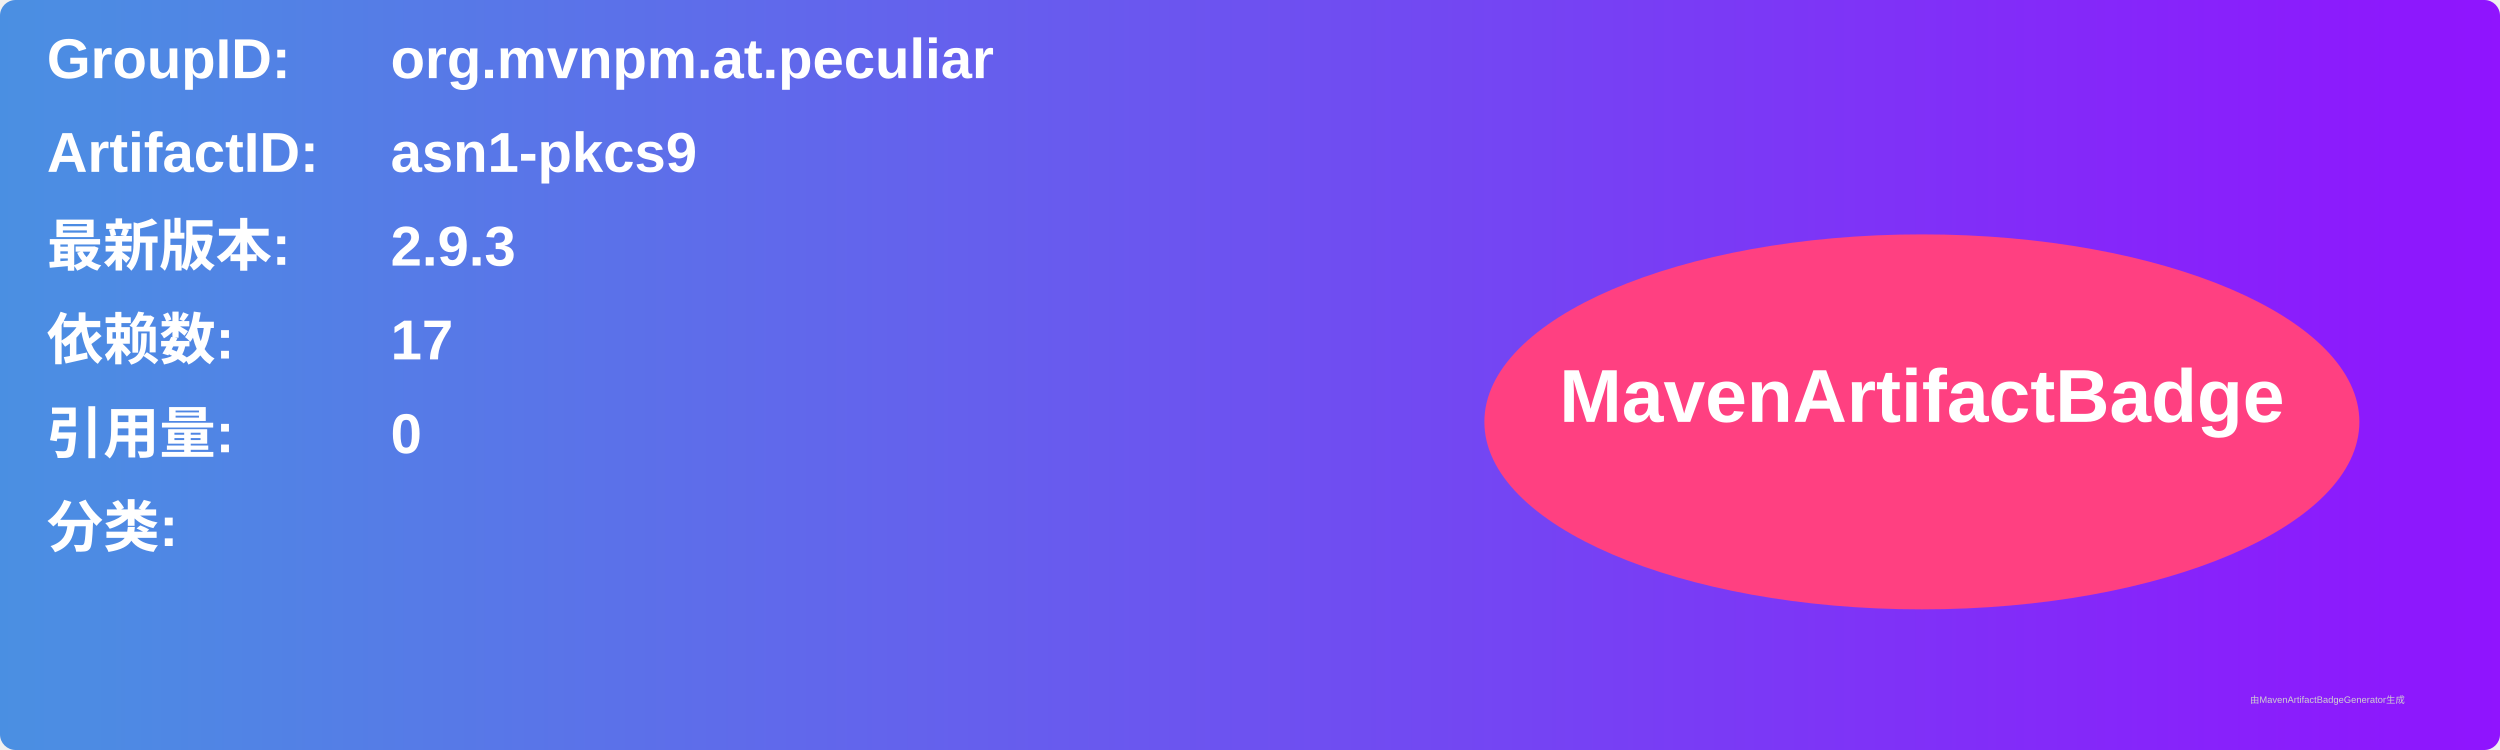
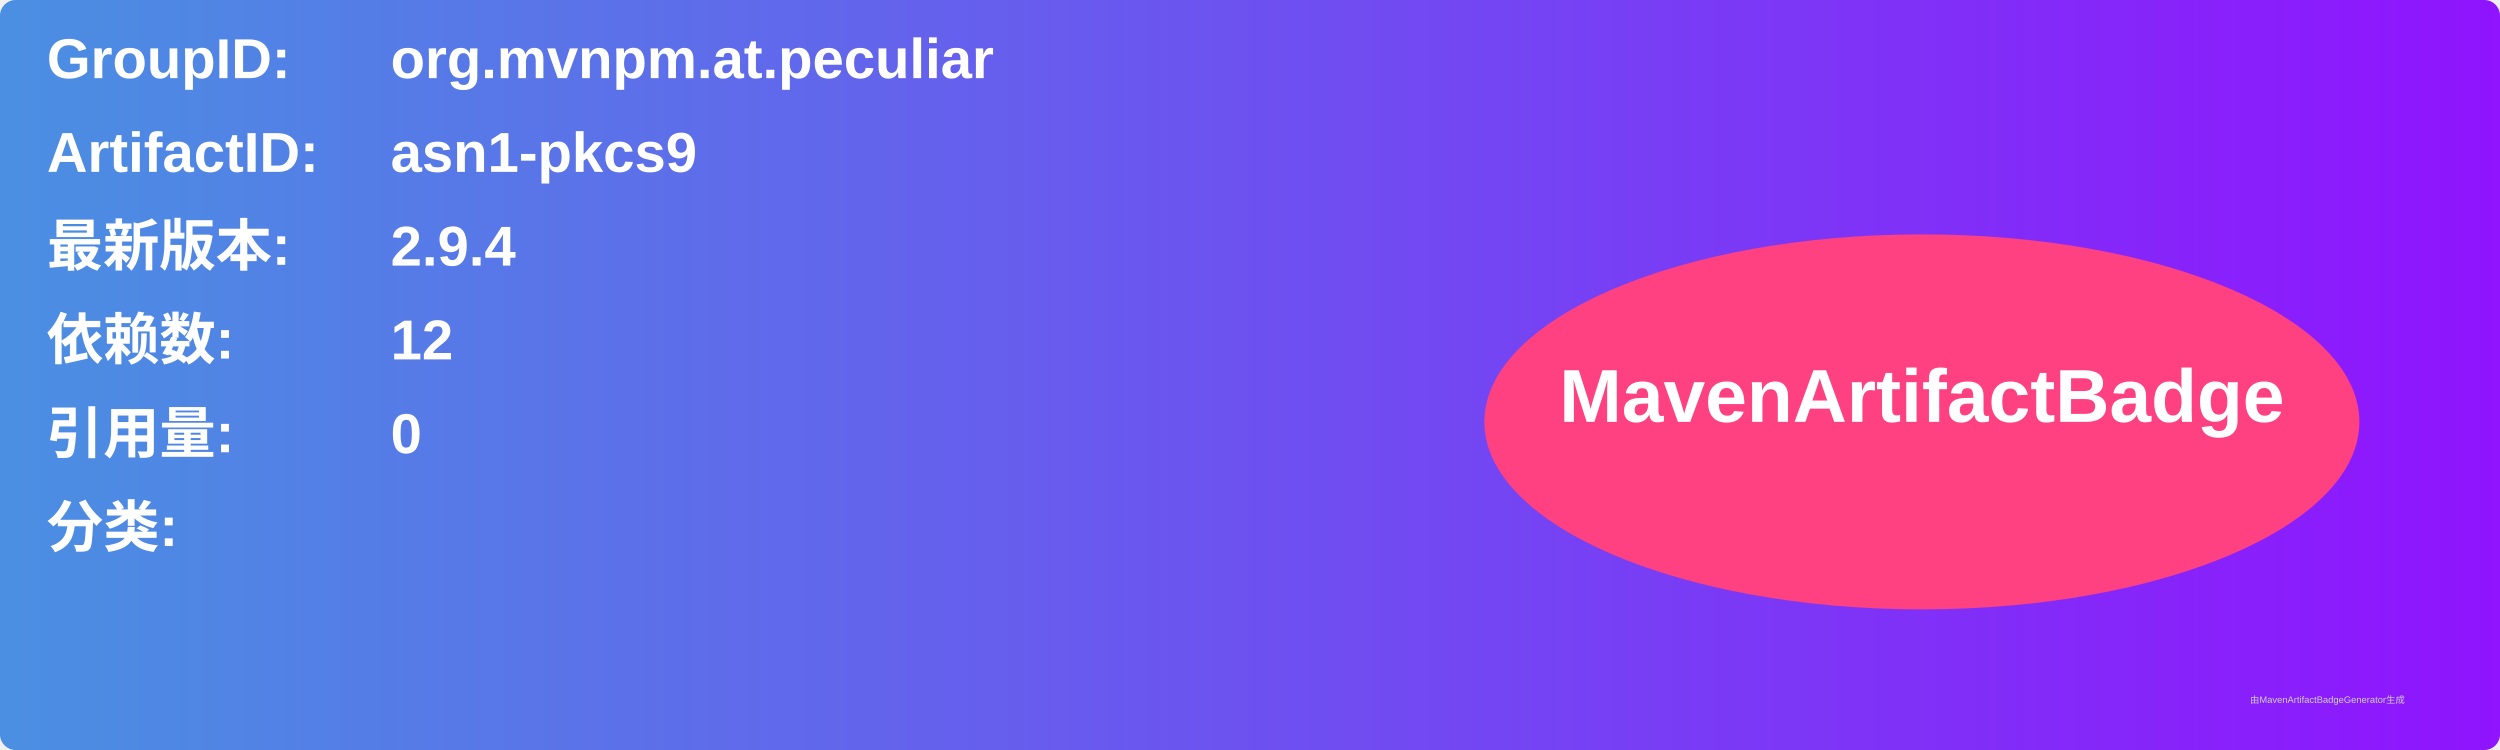
<svg xmlns="http://www.w3.org/2000/svg" width="800" height="240" viewBox="0 0 800 240">
  <linearGradient id="grad" x1="0%" y1="0%" x2="100%" y2="0%">
    <stop offset="0%" stop-color="#4a90e2" />
    <stop offset="100%" stop-color="#9013fe" />
  </linearGradient>
  <rect width="100%" height="100%" rx="5" ry="5" fill="url(#grad)" />
  <g transform="translate(15, 15)">
    <text x="0" y="10" font-family="Arial" font-size="18" fill="white" font-weight="bold" width="260">GroupID:</text>
    <text x="110" y="10" font-family="Arial" font-size="18" fill="white" font-weight="bold" width="460">org.mvnpm.at.peculiar</text>
    <text x="0" y="40" font-family="Arial" font-size="18" fill="white" font-weight="bold" width="260">ArtifactID:</text>
    <text x="110" y="40" font-family="Arial" font-size="18" fill="white" font-weight="bold" width="460">asn1-pkcs9</text>
    <text x="0" y="70" font-family="Arial" font-size="18" fill="white" font-weight="bold">最新版本:</text>
    <text x="110" y="70" font-family="Arial" font-size="18" fill="white" font-weight="bold">
-       <tspan font-weight="bold">2.9.3</tspan>
+       <tspan font-weight="bold">2.9.4</tspan>
    </text>
    <text x="0" y="100" font-family="Arial" font-size="18" fill="white" font-weight="bold">依赖数: </text>
    <text x="110" y="100" font-family="Arial" font-size="18" fill="white">
-       <tspan font-weight="bold">17</tspan>
+       <tspan font-weight="bold">12</tspan>
    </text>
    <text x="0" y="130" font-family="Arial" font-size="18" fill="white" font-weight="bold">引用量: </text>
    <text x="110" y="130" font-family="Arial" font-size="18" fill="white">
      <tspan font-weight="bold">0</tspan>
    </text>
    <text x="0" y="160" font-family="Arial" font-size="18" fill="white" font-weight="bold">分类:</text>
    <text x="10" y="190" font-family="Arial" font-size="10" fill="white">
      <tspan font-weight="bold" />
    </text>
    <ellipse cx="600" cy="120" rx="140" ry="60" fill="#ff4081" />
    <text x="600" y="120" text-anchor="middle" font-family="Arial" font-size="24" fill="white" font-weight="bold">MavenArtifactBadge</text>
  </g>
  <text x="720" y="225" font-family="Arial" font-size="3" fill="#d0d0d0">由MavenArtifactBadgeGenerator生成</text>
</svg>
